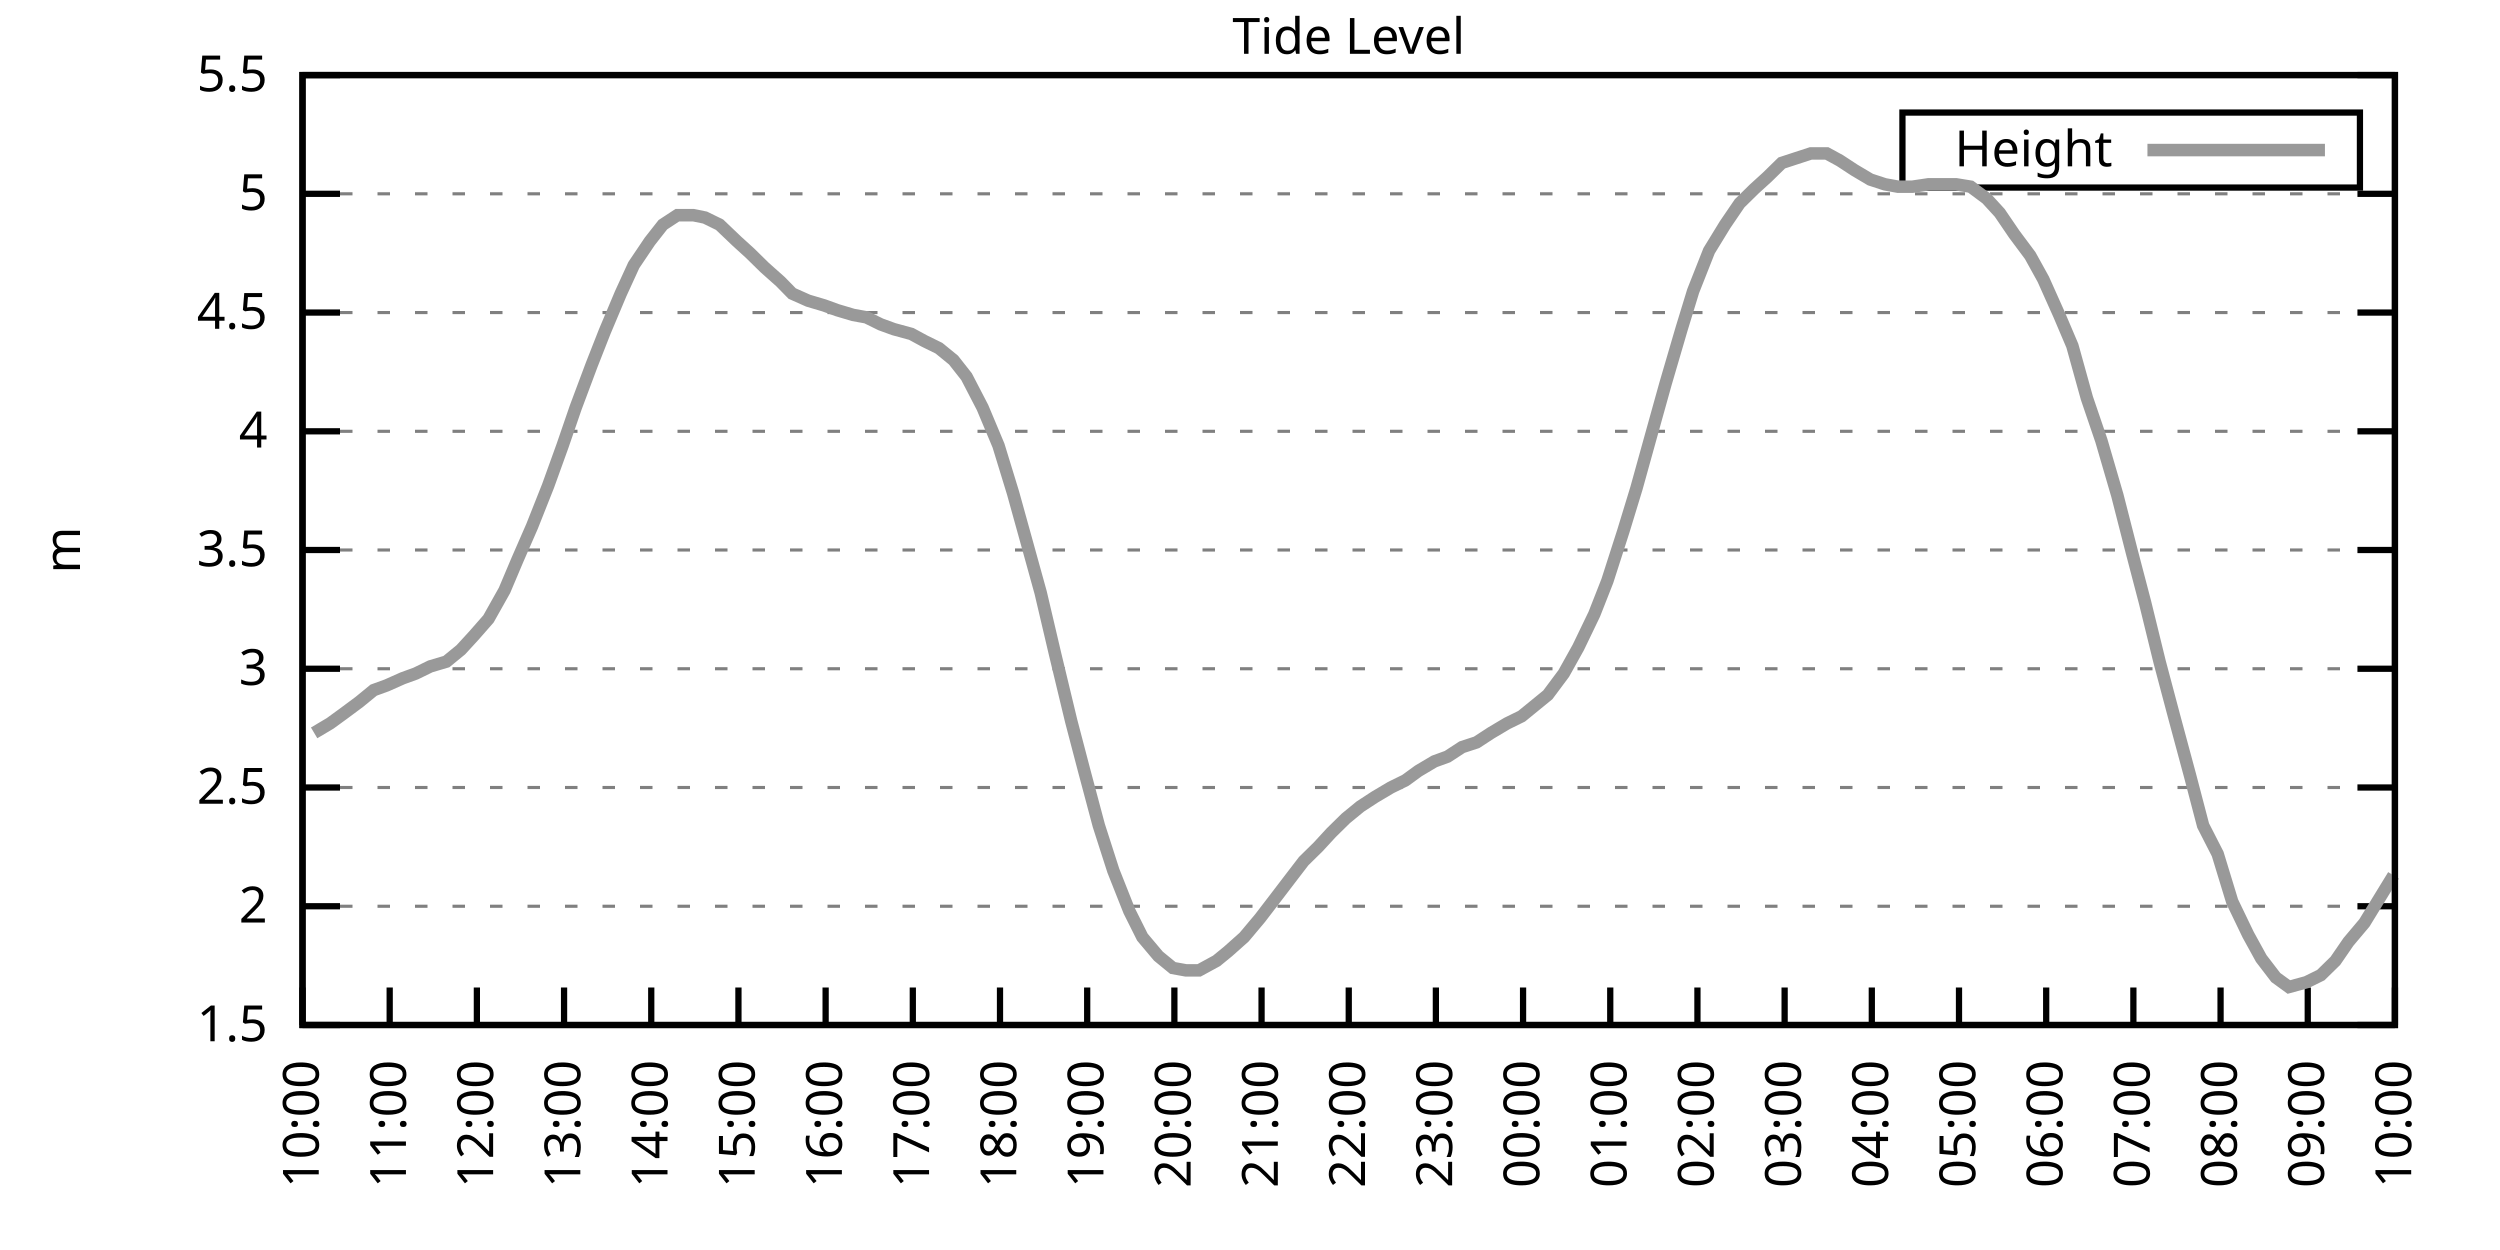
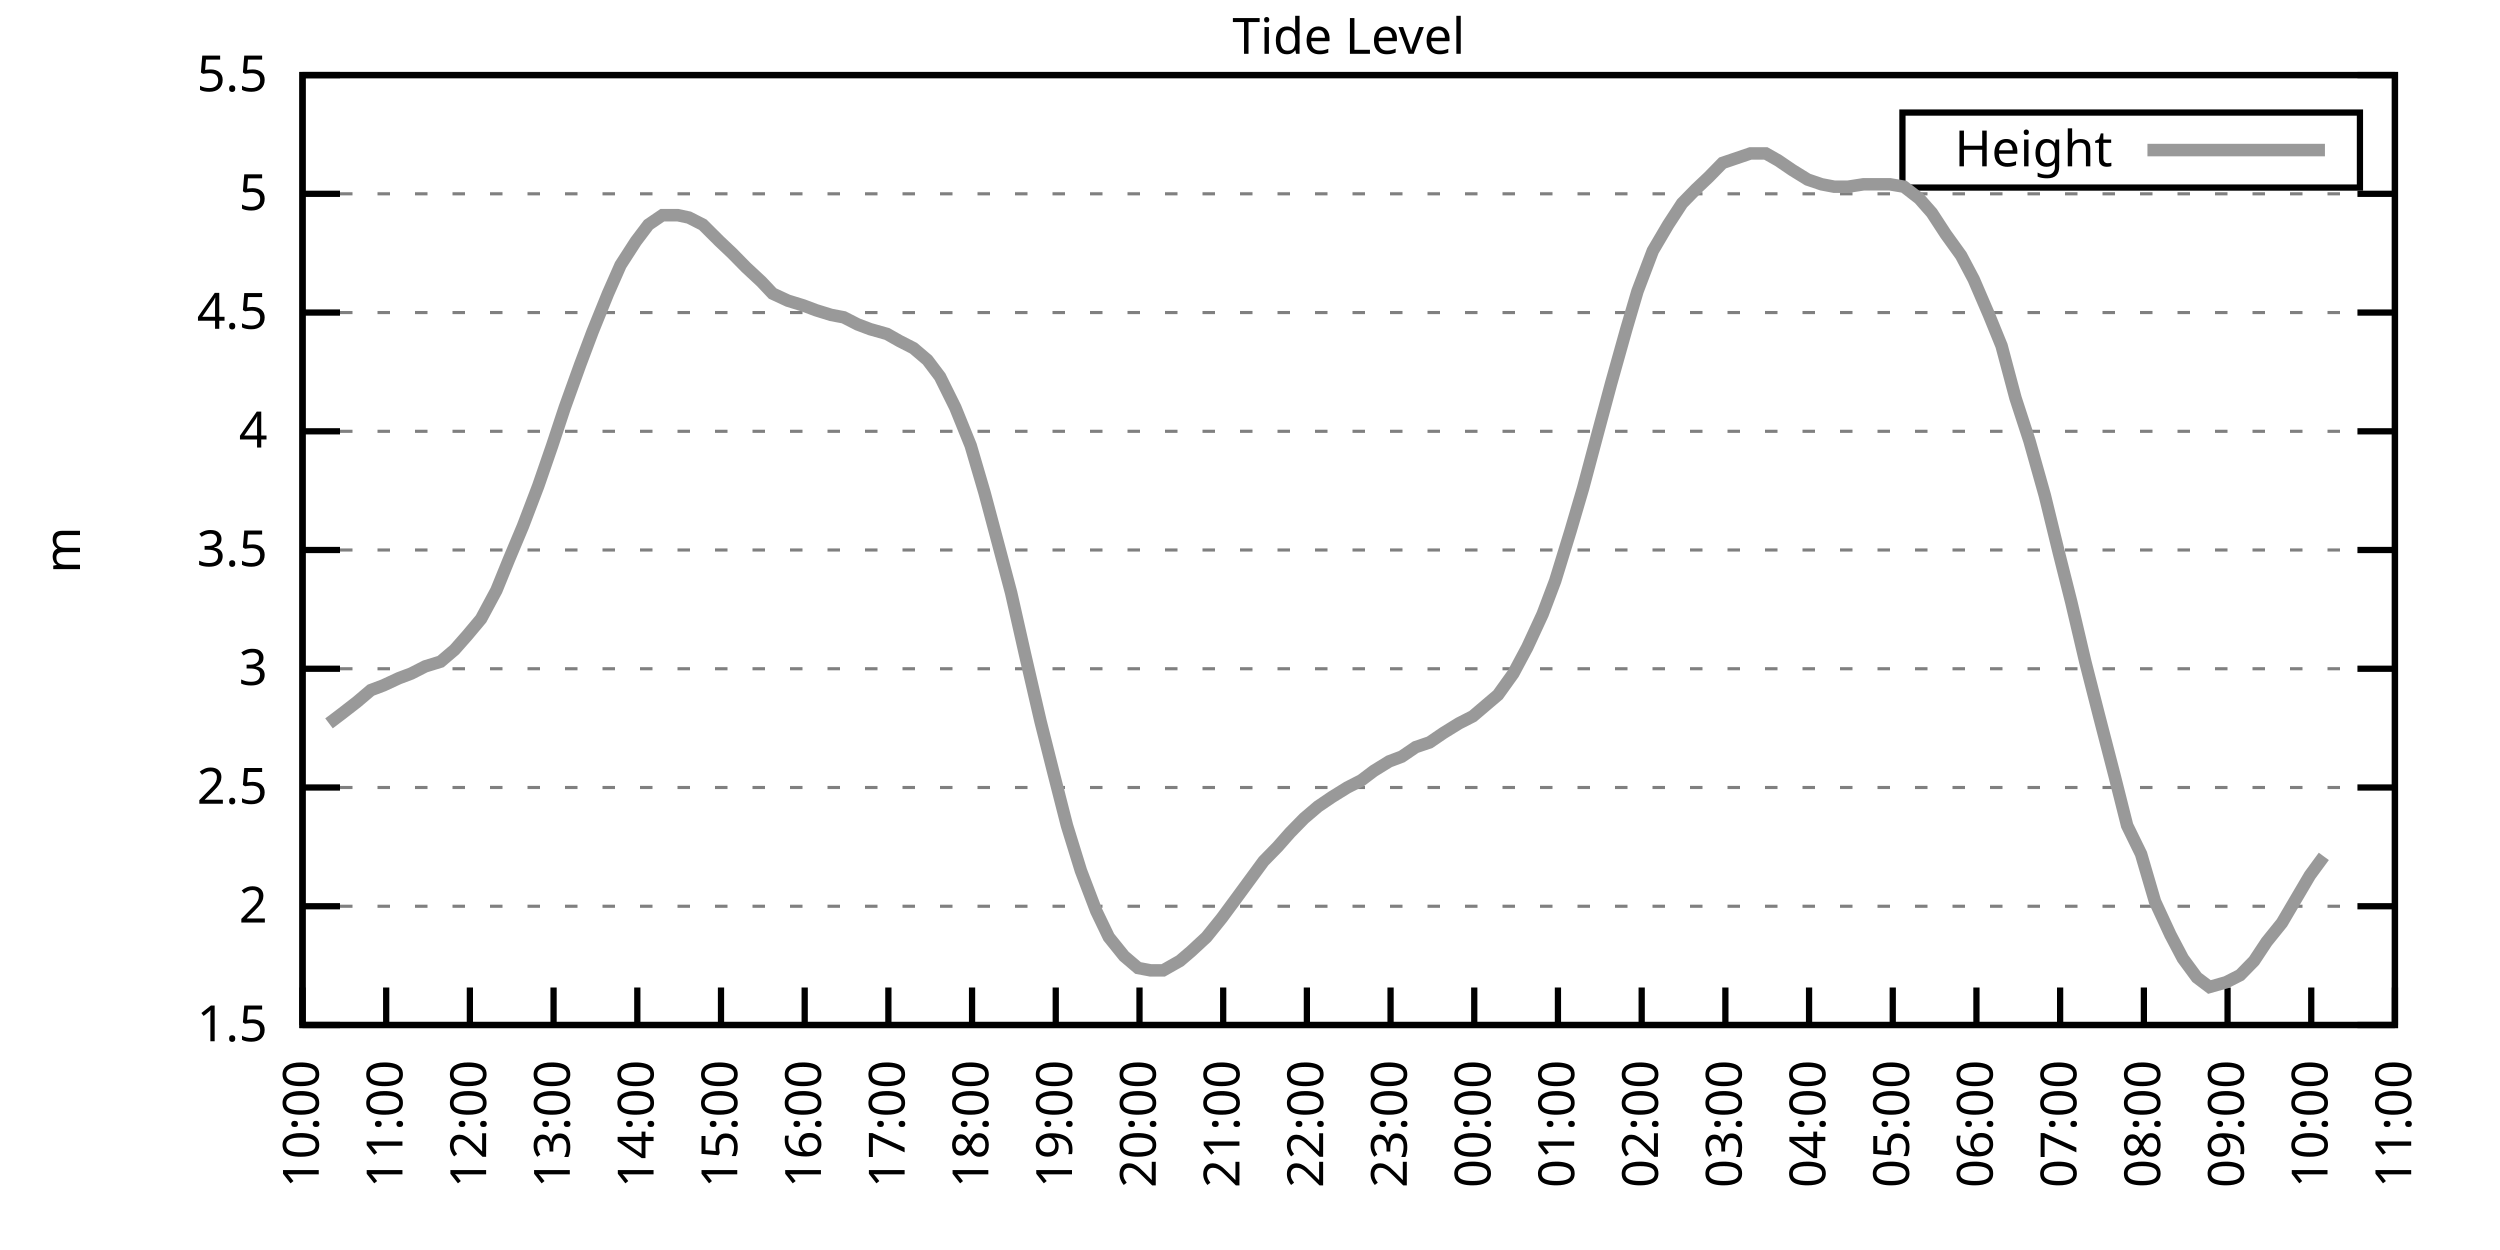
<svg xmlns="http://www.w3.org/2000/svg" xmlns:xlink="http://www.w3.org/1999/xlink" width="400" height="200" viewBox="0 0 400 200">
  <g id="gnuplot_canvas">
    <rect x="0" y="0" width="400" height="200" fill="none" />
    <defs>
      <circle id="gpDot" r="0.5" stroke-width="0.5" stroke="currentColor" />
      <path id="gpPt0" stroke-width="0.333" stroke="currentColor" d="M-1,0 h2 M0,-1 v2" />
      <path id="gpPt1" stroke-width="0.333" stroke="currentColor" d="M-1,-1 L1,1 M1,-1 L-1,1" />
      <path id="gpPt2" stroke-width="0.333" stroke="currentColor" d="M-1,0 L1,0 M0,-1 L0,1 M-1,-1 L1,1 M-1,1 L1,-1" />
      <rect id="gpPt3" stroke-width="0.333" stroke="currentColor" x="-1" y="-1" width="2" height="2" />
      <rect id="gpPt4" stroke-width="0.333" stroke="currentColor" fill="currentColor" x="-1" y="-1" width="2" height="2" />
      <circle id="gpPt5" stroke-width="0.333" stroke="currentColor" cx="0" cy="0" r="1" />
      <use xlink:href="#gpPt5" id="gpPt6" fill="currentColor" stroke="none" />
      <path id="gpPt7" stroke-width="0.333" stroke="currentColor" d="M0,-1.33 L-1.33,0.67 L1.33,0.67 z" />
      <use xlink:href="#gpPt7" id="gpPt8" fill="currentColor" stroke="none" />
      <use xlink:href="#gpPt7" id="gpPt9" stroke="currentColor" transform="rotate(180)" />
      <use xlink:href="#gpPt9" id="gpPt10" fill="currentColor" stroke="none" />
      <use xlink:href="#gpPt3" id="gpPt11" stroke="currentColor" transform="rotate(45)" />
      <use xlink:href="#gpPt11" id="gpPt12" fill="currentColor" stroke="none" />
      <path id="gpPt13" stroke-width="0.333" stroke="currentColor" d="M0,1.330 L1.265,0.411 L0.782,-1.067 L-0.782,-1.076 L-1.265,0.411 z" />
      <use xlink:href="#gpPt13" id="gpPt14" fill="currentColor" stroke="none" />
      <filter id="textbox" filterUnits="objectBoundingBox" x="0" y="0" height="1" width="1">
        <feFlood flood-color="white" flood-opacity="1" result="bgnd" />
        <feComposite in="SourceGraphic" in2="bgnd" operator="atop" />
      </filter>
      <filter id="greybox" filterUnits="objectBoundingBox" x="0" y="0" height="1" width="1">
        <feFlood flood-color="lightgrey" flood-opacity="1" result="grey" />
        <feComposite in="SourceGraphic" in2="grey" operator="atop" />
      </filter>
    </defs>
    <g fill="none" color="white" stroke="currentColor" stroke-width="1.00" stroke-linecap="butt" stroke-linejoin="miter">
</g>
    <g fill="none" color="black" stroke="currentColor" stroke-width="1.00" stroke-linecap="butt" stroke-linejoin="miter">
      <g stroke="none" shape-rendering="crispEdges">
        <polygon fill="rgb(255, 255, 255)" points="48.40,164.00 383.18,164.00 383.18,12.02 48.40,12.02 " />
      </g>
    </g>
    <g fill="none" color="black" stroke="currentColor" stroke-width="1.00" stroke-linecap="butt" stroke-linejoin="miter">
</g>
    <g fill="none" color="black" stroke="black" stroke-width="0.50" stroke-linecap="butt" stroke-linejoin="miter">
</g>
    <g fill="none" color="gray" stroke="currentColor" stroke-width="0.50" stroke-linecap="butt" stroke-linejoin="miter">
      <path stroke="gray" stroke-dasharray="2,4" class="gridline" d="M48.40,164.00 L383.19,164.00  " />
    </g>
    <g fill="none" color="gray" stroke="gray" stroke-width="1.00" stroke-linecap="butt" stroke-linejoin="miter">
</g>
    <g fill="none" color="black" stroke="currentColor" stroke-width="1.00" stroke-linecap="butt" stroke-linejoin="miter">
      <path stroke="black" d="M48.40,164.00 L54.40,164.00 M383.19,164.00 L377.19,164.00  " />
      <g transform="translate(42.80,166.60)" stroke="none" fill="black" font-family="Sans" font-size="8.00" text-anchor="end">
        <text>
          <tspan font-family="Sans"> 1.5</tspan>
        </text>
      </g>
    </g>
    <g fill="none" color="black" stroke="currentColor" stroke-width="1.00" stroke-linecap="butt" stroke-linejoin="miter">
</g>
    <g fill="none" color="black" stroke="black" stroke-width="0.50" stroke-linecap="butt" stroke-linejoin="miter">
</g>
    <g fill="none" color="gray" stroke="currentColor" stroke-width="0.50" stroke-linecap="butt" stroke-linejoin="miter">
      <path stroke="gray" stroke-dasharray="2,4" class="gridline" d="M48.40,145.00 L383.19,145.00  " />
    </g>
    <g fill="none" color="gray" stroke="gray" stroke-width="1.00" stroke-linecap="butt" stroke-linejoin="miter">
</g>
    <g fill="none" color="black" stroke="currentColor" stroke-width="1.00" stroke-linecap="butt" stroke-linejoin="miter">
      <path stroke="black" d="M48.40,145.00 L54.40,145.00 M383.19,145.00 L377.19,145.00  " />
      <g transform="translate(42.80,147.60)" stroke="none" fill="black" font-family="Sans" font-size="8.00" text-anchor="end">
        <text>
          <tspan font-family="Sans"> 2</tspan>
        </text>
      </g>
    </g>
    <g fill="none" color="black" stroke="currentColor" stroke-width="1.00" stroke-linecap="butt" stroke-linejoin="miter">
</g>
    <g fill="none" color="black" stroke="black" stroke-width="0.50" stroke-linecap="butt" stroke-linejoin="miter">
</g>
    <g fill="none" color="gray" stroke="currentColor" stroke-width="0.50" stroke-linecap="butt" stroke-linejoin="miter">
      <path stroke="gray" stroke-dasharray="2,4" class="gridline" d="M48.40,126.00 L383.19,126.00  " />
    </g>
    <g fill="none" color="gray" stroke="gray" stroke-width="1.00" stroke-linecap="butt" stroke-linejoin="miter">
</g>
    <g fill="none" color="black" stroke="currentColor" stroke-width="1.00" stroke-linecap="butt" stroke-linejoin="miter">
      <path stroke="black" d="M48.40,126.00 L54.40,126.00 M383.19,126.00 L377.19,126.00  " />
      <g transform="translate(42.80,128.60)" stroke="none" fill="black" font-family="Sans" font-size="8.00" text-anchor="end">
        <text>
          <tspan font-family="Sans"> 2.5</tspan>
        </text>
      </g>
    </g>
    <g fill="none" color="black" stroke="currentColor" stroke-width="1.00" stroke-linecap="butt" stroke-linejoin="miter">
</g>
    <g fill="none" color="black" stroke="black" stroke-width="0.50" stroke-linecap="butt" stroke-linejoin="miter">
</g>
    <g fill="none" color="gray" stroke="currentColor" stroke-width="0.50" stroke-linecap="butt" stroke-linejoin="miter">
      <path stroke="gray" stroke-dasharray="2,4" class="gridline" d="M48.40,107.00 L383.19,107.00  " />
    </g>
    <g fill="none" color="gray" stroke="gray" stroke-width="1.00" stroke-linecap="butt" stroke-linejoin="miter">
</g>
    <g fill="none" color="black" stroke="currentColor" stroke-width="1.00" stroke-linecap="butt" stroke-linejoin="miter">
      <path stroke="black" d="M48.40,107.00 L54.40,107.00 M383.19,107.00 L377.19,107.00  " />
      <g transform="translate(42.80,109.60)" stroke="none" fill="black" font-family="Sans" font-size="8.00" text-anchor="end">
        <text>
          <tspan font-family="Sans"> 3</tspan>
        </text>
      </g>
    </g>
    <g fill="none" color="black" stroke="currentColor" stroke-width="1.00" stroke-linecap="butt" stroke-linejoin="miter">
</g>
    <g fill="none" color="black" stroke="black" stroke-width="0.50" stroke-linecap="butt" stroke-linejoin="miter">
</g>
    <g fill="none" color="gray" stroke="currentColor" stroke-width="0.50" stroke-linecap="butt" stroke-linejoin="miter">
      <path stroke="gray" stroke-dasharray="2,4" class="gridline" d="M48.40,88.00 L383.19,88.00  " />
    </g>
    <g fill="none" color="gray" stroke="gray" stroke-width="1.00" stroke-linecap="butt" stroke-linejoin="miter">
</g>
    <g fill="none" color="black" stroke="currentColor" stroke-width="1.00" stroke-linecap="butt" stroke-linejoin="miter">
      <path stroke="black" d="M48.40,88.00 L54.40,88.00 M383.19,88.00 L377.19,88.00  " />
      <g transform="translate(42.80,90.60)" stroke="none" fill="black" font-family="Sans" font-size="8.00" text-anchor="end">
        <text>
          <tspan font-family="Sans"> 3.5</tspan>
        </text>
      </g>
    </g>
    <g fill="none" color="black" stroke="currentColor" stroke-width="1.00" stroke-linecap="butt" stroke-linejoin="miter">
</g>
    <g fill="none" color="black" stroke="black" stroke-width="0.50" stroke-linecap="butt" stroke-linejoin="miter">
</g>
    <g fill="none" color="gray" stroke="currentColor" stroke-width="0.50" stroke-linecap="butt" stroke-linejoin="miter">
      <path stroke="gray" stroke-dasharray="2,4" class="gridline" d="M48.40,69.01 L383.19,69.01  " />
    </g>
    <g fill="none" color="gray" stroke="gray" stroke-width="1.00" stroke-linecap="butt" stroke-linejoin="miter">
</g>
    <g fill="none" color="black" stroke="currentColor" stroke-width="1.00" stroke-linecap="butt" stroke-linejoin="miter">
      <path stroke="black" d="M48.40,69.01 L54.40,69.01 M383.19,69.01 L377.19,69.01  " />
      <g transform="translate(42.80,71.61)" stroke="none" fill="black" font-family="Sans" font-size="8.00" text-anchor="end">
        <text>
          <tspan font-family="Sans"> 4</tspan>
        </text>
      </g>
    </g>
    <g fill="none" color="black" stroke="currentColor" stroke-width="1.00" stroke-linecap="butt" stroke-linejoin="miter">
</g>
    <g fill="none" color="black" stroke="black" stroke-width="0.50" stroke-linecap="butt" stroke-linejoin="miter">
</g>
    <g fill="none" color="gray" stroke="currentColor" stroke-width="0.50" stroke-linecap="butt" stroke-linejoin="miter">
      <path stroke="gray" stroke-dasharray="2,4" class="gridline" d="M48.40,50.01 L383.19,50.01  " />
    </g>
    <g fill="none" color="gray" stroke="gray" stroke-width="1.00" stroke-linecap="butt" stroke-linejoin="miter">
</g>
    <g fill="none" color="black" stroke="currentColor" stroke-width="1.00" stroke-linecap="butt" stroke-linejoin="miter">
      <path stroke="black" d="M48.40,50.01 L54.40,50.01 M383.19,50.01 L377.19,50.01  " />
      <g transform="translate(42.80,52.61)" stroke="none" fill="black" font-family="Sans" font-size="8.00" text-anchor="end">
        <text>
          <tspan font-family="Sans"> 4.5</tspan>
        </text>
      </g>
    </g>
    <g fill="none" color="black" stroke="currentColor" stroke-width="1.00" stroke-linecap="butt" stroke-linejoin="miter">
</g>
    <g fill="none" color="black" stroke="black" stroke-width="0.50" stroke-linecap="butt" stroke-linejoin="miter">
</g>
    <g fill="none" color="gray" stroke="currentColor" stroke-width="0.50" stroke-linecap="butt" stroke-linejoin="miter">
      <path stroke="gray" stroke-dasharray="2,4" class="gridline" d="M48.40,31.01 L383.19,31.01  " />
    </g>
    <g fill="none" color="gray" stroke="gray" stroke-width="1.00" stroke-linecap="butt" stroke-linejoin="miter">
</g>
    <g fill="none" color="black" stroke="currentColor" stroke-width="1.00" stroke-linecap="butt" stroke-linejoin="miter">
      <path stroke="black" d="M48.40,31.01 L54.40,31.01 M383.19,31.01 L377.19,31.01  " />
      <g transform="translate(42.80,33.61)" stroke="none" fill="black" font-family="Sans" font-size="8.00" text-anchor="end">
        <text>
          <tspan font-family="Sans"> 5</tspan>
        </text>
      </g>
    </g>
    <g fill="none" color="black" stroke="currentColor" stroke-width="1.00" stroke-linecap="butt" stroke-linejoin="miter">
</g>
    <g fill="none" color="black" stroke="black" stroke-width="0.50" stroke-linecap="butt" stroke-linejoin="miter">
</g>
    <g fill="none" color="gray" stroke="currentColor" stroke-width="0.50" stroke-linecap="butt" stroke-linejoin="miter">
      <path stroke="gray" stroke-dasharray="2,4" class="gridline" d="M48.40,12.01 L383.19,12.01  " />
    </g>
    <g fill="none" color="gray" stroke="gray" stroke-width="1.00" stroke-linecap="butt" stroke-linejoin="miter">
</g>
    <g fill="none" color="black" stroke="currentColor" stroke-width="1.00" stroke-linecap="butt" stroke-linejoin="miter">
      <path stroke="black" d="M48.40,12.01 L54.40,12.01 M383.19,12.01 L377.19,12.01  " />
      <g transform="translate(42.80,14.61)" stroke="none" fill="black" font-family="Sans" font-size="8.00" text-anchor="end">
        <text>
          <tspan font-family="Sans"> 5.5</tspan>
        </text>
      </g>
    </g>
    <g fill="none" color="black" stroke="currentColor" stroke-width="1.00" stroke-linecap="butt" stroke-linejoin="miter">
      <path stroke="black" d="M48.40,164.00 L48.40,158.00  " />
      <g transform="translate(51.00,169.60) rotate(270.00)" stroke="none" fill="black" font-family="Sans" font-size="8.00" text-anchor="end">
        <text>
          <tspan font-family="Sans">10:00</tspan>
        </text>
      </g>
    </g>
    <g fill="none" color="black" stroke="currentColor" stroke-width="1.00" stroke-linecap="butt" stroke-linejoin="miter">
-       <path stroke="black" d="M62.35,164.00 L62.35,158.00  " />
-       <g transform="translate(64.95,169.60) rotate(270.00)" stroke="none" fill="black" font-family="Sans" font-size="8.00" text-anchor="end">
+       <path stroke="black" d="M61.79,164.00 L61.79,158.00  " />
+       <g transform="translate(64.39,169.60) rotate(270.00)" stroke="none" fill="black" font-family="Sans" font-size="8.00" text-anchor="end">
        <text>
          <tspan font-family="Sans">11:00</tspan>
        </text>
      </g>
    </g>
    <g fill="none" color="black" stroke="currentColor" stroke-width="1.00" stroke-linecap="butt" stroke-linejoin="miter">
-       <path stroke="black" d="M76.30,164.00 L76.30,158.00  " />
-       <g transform="translate(78.90,169.60) rotate(270.00)" stroke="none" fill="black" font-family="Sans" font-size="8.00" text-anchor="end">
+       <path stroke="black" d="M75.18,164.00 L75.18,158.00  " />
+       <g transform="translate(77.78,169.60) rotate(270.00)" stroke="none" fill="black" font-family="Sans" font-size="8.00" text-anchor="end">
        <text>
          <tspan font-family="Sans">12:00</tspan>
        </text>
      </g>
    </g>
    <g fill="none" color="black" stroke="currentColor" stroke-width="1.00" stroke-linecap="butt" stroke-linejoin="miter">
-       <path stroke="black" d="M90.25,164.00 L90.25,158.00  " />
-       <g transform="translate(92.85,169.60) rotate(270.00)" stroke="none" fill="black" font-family="Sans" font-size="8.00" text-anchor="end">
+       <path stroke="black" d="M88.57,164.00 L88.57,158.00  " />
+       <g transform="translate(91.17,169.60) rotate(270.00)" stroke="none" fill="black" font-family="Sans" font-size="8.00" text-anchor="end">
        <text>
          <tspan font-family="Sans">13:00</tspan>
        </text>
      </g>
    </g>
    <g fill="none" color="black" stroke="currentColor" stroke-width="1.00" stroke-linecap="butt" stroke-linejoin="miter">
-       <path stroke="black" d="M104.20,164.00 L104.20,158.00  " />
-       <g transform="translate(106.80,169.60) rotate(270.00)" stroke="none" fill="black" font-family="Sans" font-size="8.00" text-anchor="end">
+       <path stroke="black" d="M101.97,164.00 L101.97,158.00  " />
+       <g transform="translate(104.57,169.60) rotate(270.00)" stroke="none" fill="black" font-family="Sans" font-size="8.00" text-anchor="end">
        <text>
          <tspan font-family="Sans">14:00</tspan>
        </text>
      </g>
    </g>
    <g fill="none" color="black" stroke="currentColor" stroke-width="1.00" stroke-linecap="butt" stroke-linejoin="miter">
-       <path stroke="black" d="M118.15,164.00 L118.15,158.00  " />
-       <g transform="translate(120.75,169.60) rotate(270.00)" stroke="none" fill="black" font-family="Sans" font-size="8.00" text-anchor="end">
+       <path stroke="black" d="M115.36,164.00 L115.36,158.00  " />
+       <g transform="translate(117.96,169.60) rotate(270.00)" stroke="none" fill="black" font-family="Sans" font-size="8.00" text-anchor="end">
        <text>
          <tspan font-family="Sans">15:00</tspan>
        </text>
      </g>
    </g>
    <g fill="none" color="black" stroke="currentColor" stroke-width="1.00" stroke-linecap="butt" stroke-linejoin="miter">
-       <path stroke="black" d="M132.10,164.00 L132.10,158.00  " />
-       <g transform="translate(134.70,169.60) rotate(270.00)" stroke="none" fill="black" font-family="Sans" font-size="8.00" text-anchor="end">
+       <path stroke="black" d="M128.75,164.00 L128.75,158.00  " />
+       <g transform="translate(131.35,169.60) rotate(270.00)" stroke="none" fill="black" font-family="Sans" font-size="8.00" text-anchor="end">
        <text>
          <tspan font-family="Sans">16:00</tspan>
        </text>
      </g>
    </g>
    <g fill="none" color="black" stroke="currentColor" stroke-width="1.00" stroke-linecap="butt" stroke-linejoin="miter">
-       <path stroke="black" d="M146.05,164.00 L146.05,158.00  " />
-       <g transform="translate(148.65,169.60) rotate(270.00)" stroke="none" fill="black" font-family="Sans" font-size="8.00" text-anchor="end">
+       <path stroke="black" d="M142.14,164.00 L142.14,158.00  " />
+       <g transform="translate(144.74,169.60) rotate(270.00)" stroke="none" fill="black" font-family="Sans" font-size="8.00" text-anchor="end">
        <text>
          <tspan font-family="Sans">17:00</tspan>
        </text>
      </g>
    </g>
    <g fill="none" color="black" stroke="currentColor" stroke-width="1.00" stroke-linecap="butt" stroke-linejoin="miter">
-       <path stroke="black" d="M160.00,164.00 L160.00,158.00  " />
-       <g transform="translate(162.60,169.60) rotate(270.00)" stroke="none" fill="black" font-family="Sans" font-size="8.00" text-anchor="end">
+       <path stroke="black" d="M155.53,164.00 L155.53,158.00  " />
+       <g transform="translate(158.13,169.60) rotate(270.00)" stroke="none" fill="black" font-family="Sans" font-size="8.00" text-anchor="end">
        <text>
          <tspan font-family="Sans">18:00</tspan>
        </text>
      </g>
    </g>
    <g fill="none" color="black" stroke="currentColor" stroke-width="1.00" stroke-linecap="butt" stroke-linejoin="miter">
-       <path stroke="black" d="M173.95,164.00 L173.95,158.00  " />
-       <g transform="translate(176.55,169.60) rotate(270.00)" stroke="none" fill="black" font-family="Sans" font-size="8.00" text-anchor="end">
+       <path stroke="black" d="M168.92,164.00 L168.92,158.00  " />
+       <g transform="translate(171.52,169.60) rotate(270.00)" stroke="none" fill="black" font-family="Sans" font-size="8.00" text-anchor="end">
        <text>
          <tspan font-family="Sans">19:00</tspan>
        </text>
      </g>
    </g>
    <g fill="none" color="black" stroke="currentColor" stroke-width="1.00" stroke-linecap="butt" stroke-linejoin="miter">
-       <path stroke="black" d="M187.90,164.00 L187.90,158.00  " />
-       <g transform="translate(190.50,169.60) rotate(270.00)" stroke="none" fill="black" font-family="Sans" font-size="8.00" text-anchor="end">
+       <path stroke="black" d="M182.32,164.00 L182.32,158.00  " />
+       <g transform="translate(184.92,169.60) rotate(270.00)" stroke="none" fill="black" font-family="Sans" font-size="8.00" text-anchor="end">
        <text>
          <tspan font-family="Sans">20:00</tspan>
        </text>
      </g>
    </g>
    <g fill="none" color="black" stroke="currentColor" stroke-width="1.00" stroke-linecap="butt" stroke-linejoin="miter">
-       <path stroke="black" d="M201.85,164.00 L201.85,158.00  " />
-       <g transform="translate(204.45,169.60) rotate(270.00)" stroke="none" fill="black" font-family="Sans" font-size="8.00" text-anchor="end">
+       <path stroke="black" d="M195.71,164.00 L195.71,158.00  " />
+       <g transform="translate(198.31,169.60) rotate(270.00)" stroke="none" fill="black" font-family="Sans" font-size="8.00" text-anchor="end">
        <text>
          <tspan font-family="Sans">21:00</tspan>
        </text>
      </g>
    </g>
    <g fill="none" color="black" stroke="currentColor" stroke-width="1.00" stroke-linecap="butt" stroke-linejoin="miter">
-       <path stroke="black" d="M215.80,164.00 L215.80,158.00  " />
-       <g transform="translate(218.40,169.60) rotate(270.00)" stroke="none" fill="black" font-family="Sans" font-size="8.00" text-anchor="end">
+       <path stroke="black" d="M209.10,164.00 L209.10,158.00  " />
+       <g transform="translate(211.70,169.60) rotate(270.00)" stroke="none" fill="black" font-family="Sans" font-size="8.00" text-anchor="end">
        <text>
          <tspan font-family="Sans">22:00</tspan>
        </text>
      </g>
    </g>
    <g fill="none" color="black" stroke="currentColor" stroke-width="1.00" stroke-linecap="butt" stroke-linejoin="miter">
-       <path stroke="black" d="M229.74,164.00 L229.74,158.00  " />
-       <g transform="translate(232.34,169.60) rotate(270.00)" stroke="none" fill="black" font-family="Sans" font-size="8.00" text-anchor="end">
+       <path stroke="black" d="M222.49,164.00 L222.49,158.00  " />
+       <g transform="translate(225.09,169.60) rotate(270.00)" stroke="none" fill="black" font-family="Sans" font-size="8.00" text-anchor="end">
        <text>
          <tspan font-family="Sans">23:00</tspan>
        </text>
      </g>
    </g>
    <g fill="none" color="black" stroke="currentColor" stroke-width="1.00" stroke-linecap="butt" stroke-linejoin="miter">
-       <path stroke="black" d="M243.69,164.00 L243.69,158.00  " />
-       <g transform="translate(246.29,169.60) rotate(270.00)" stroke="none" fill="black" font-family="Sans" font-size="8.00" text-anchor="end">
+       <path stroke="black" d="M235.88,164.00 L235.88,158.00  " />
+       <g transform="translate(238.48,169.60) rotate(270.00)" stroke="none" fill="black" font-family="Sans" font-size="8.00" text-anchor="end">
        <text>
          <tspan font-family="Sans">00:00</tspan>
        </text>
      </g>
    </g>
    <g fill="none" color="black" stroke="currentColor" stroke-width="1.00" stroke-linecap="butt" stroke-linejoin="miter">
-       <path stroke="black" d="M257.64,164.00 L257.64,158.00  " />
-       <g transform="translate(260.24,169.60) rotate(270.00)" stroke="none" fill="black" font-family="Sans" font-size="8.00" text-anchor="end">
+       <path stroke="black" d="M249.27,164.00 L249.27,158.00  " />
+       <g transform="translate(251.87,169.60) rotate(270.00)" stroke="none" fill="black" font-family="Sans" font-size="8.00" text-anchor="end">
        <text>
          <tspan font-family="Sans">01:00</tspan>
        </text>
      </g>
    </g>
    <g fill="none" color="black" stroke="currentColor" stroke-width="1.00" stroke-linecap="butt" stroke-linejoin="miter">
-       <path stroke="black" d="M271.59,164.00 L271.59,158.00  " />
-       <g transform="translate(274.19,169.60) rotate(270.00)" stroke="none" fill="black" font-family="Sans" font-size="8.00" text-anchor="end">
+       <path stroke="black" d="M262.67,164.00 L262.67,158.00  " />
+       <g transform="translate(265.27,169.60) rotate(270.00)" stroke="none" fill="black" font-family="Sans" font-size="8.00" text-anchor="end">
        <text>
          <tspan font-family="Sans">02:00</tspan>
        </text>
      </g>
    </g>
    <g fill="none" color="black" stroke="currentColor" stroke-width="1.00" stroke-linecap="butt" stroke-linejoin="miter">
-       <path stroke="black" d="M285.54,164.00 L285.54,158.00  " />
-       <g transform="translate(288.14,169.60) rotate(270.00)" stroke="none" fill="black" font-family="Sans" font-size="8.00" text-anchor="end">
+       <path stroke="black" d="M276.06,164.00 L276.06,158.00  " />
+       <g transform="translate(278.66,169.60) rotate(270.00)" stroke="none" fill="black" font-family="Sans" font-size="8.00" text-anchor="end">
        <text>
          <tspan font-family="Sans">03:00</tspan>
        </text>
      </g>
    </g>
    <g fill="none" color="black" stroke="currentColor" stroke-width="1.00" stroke-linecap="butt" stroke-linejoin="miter">
-       <path stroke="black" d="M299.49,164.00 L299.49,158.00  " />
-       <g transform="translate(302.09,169.60) rotate(270.00)" stroke="none" fill="black" font-family="Sans" font-size="8.00" text-anchor="end">
+       <path stroke="black" d="M289.45,164.00 L289.45,158.00  " />
+       <g transform="translate(292.05,169.60) rotate(270.00)" stroke="none" fill="black" font-family="Sans" font-size="8.00" text-anchor="end">
        <text>
          <tspan font-family="Sans">04:00</tspan>
        </text>
      </g>
    </g>
    <g fill="none" color="black" stroke="currentColor" stroke-width="1.00" stroke-linecap="butt" stroke-linejoin="miter">
-       <path stroke="black" d="M313.44,164.00 L313.44,158.00  " />
-       <g transform="translate(316.04,169.60) rotate(270.00)" stroke="none" fill="black" font-family="Sans" font-size="8.00" text-anchor="end">
+       <path stroke="black" d="M302.84,164.00 L302.84,158.00  " />
+       <g transform="translate(305.44,169.60) rotate(270.00)" stroke="none" fill="black" font-family="Sans" font-size="8.00" text-anchor="end">
        <text>
          <tspan font-family="Sans">05:00</tspan>
        </text>
      </g>
    </g>
    <g fill="none" color="black" stroke="currentColor" stroke-width="1.00" stroke-linecap="butt" stroke-linejoin="miter">
-       <path stroke="black" d="M327.39,164.00 L327.39,158.00  " />
-       <g transform="translate(329.99,169.60) rotate(270.00)" stroke="none" fill="black" font-family="Sans" font-size="8.00" text-anchor="end">
+       <path stroke="black" d="M316.23,164.00 L316.23,158.00  " />
+       <g transform="translate(318.83,169.60) rotate(270.00)" stroke="none" fill="black" font-family="Sans" font-size="8.00" text-anchor="end">
        <text>
          <tspan font-family="Sans">06:00</tspan>
        </text>
      </g>
    </g>
    <g fill="none" color="black" stroke="currentColor" stroke-width="1.00" stroke-linecap="butt" stroke-linejoin="miter">
-       <path stroke="black" d="M341.34,164.00 L341.34,158.00  " />
-       <g transform="translate(343.94,169.60) rotate(270.00)" stroke="none" fill="black" font-family="Sans" font-size="8.00" text-anchor="end">
+       <path stroke="black" d="M329.62,164.00 L329.62,158.00  " />
+       <g transform="translate(332.22,169.60) rotate(270.00)" stroke="none" fill="black" font-family="Sans" font-size="8.00" text-anchor="end">
        <text>
          <tspan font-family="Sans">07:00</tspan>
        </text>
      </g>
    </g>
    <g fill="none" color="black" stroke="currentColor" stroke-width="1.00" stroke-linecap="butt" stroke-linejoin="miter">
-       <path stroke="black" d="M355.29,164.00 L355.29,158.00  " />
-       <g transform="translate(357.89,169.60) rotate(270.00)" stroke="none" fill="black" font-family="Sans" font-size="8.00" text-anchor="end">
+       <path stroke="black" d="M343.02,164.00 L343.02,158.00  " />
+       <g transform="translate(345.62,169.60) rotate(270.00)" stroke="none" fill="black" font-family="Sans" font-size="8.00" text-anchor="end">
        <text>
          <tspan font-family="Sans">08:00</tspan>
        </text>
      </g>
    </g>
    <g fill="none" color="black" stroke="currentColor" stroke-width="1.00" stroke-linecap="butt" stroke-linejoin="miter">
-       <path stroke="black" d="M369.24,164.00 L369.24,158.00  " />
-       <g transform="translate(371.84,169.60) rotate(270.00)" stroke="none" fill="black" font-family="Sans" font-size="8.00" text-anchor="end">
+       <path stroke="black" d="M356.41,164.00 L356.41,158.00  " />
+       <g transform="translate(359.01,169.60) rotate(270.00)" stroke="none" fill="black" font-family="Sans" font-size="8.00" text-anchor="end">
        <text>
          <tspan font-family="Sans">09:00</tspan>
+         </text>
+       </g>
+     </g>
+     <g fill="none" color="black" stroke="currentColor" stroke-width="1.00" stroke-linecap="butt" stroke-linejoin="miter">
+       <path stroke="black" d="M369.80,164.00 L369.80,158.00  " />
+       <g transform="translate(372.40,169.60) rotate(270.00)" stroke="none" fill="black" font-family="Sans" font-size="8.00" text-anchor="end">
+         <text>
+           <tspan font-family="Sans">10:00</tspan>
        </text>
      </g>
    </g>
    <g fill="none" color="black" stroke="currentColor" stroke-width="1.00" stroke-linecap="butt" stroke-linejoin="miter">
      <path stroke="black" d="M383.19,164.00 L383.19,158.00  " />
      <g transform="translate(385.79,169.60) rotate(270.00)" stroke="none" fill="black" font-family="Sans" font-size="8.00" text-anchor="end">
        <text>
-           <tspan font-family="Sans">10:00</tspan>
+           <tspan font-family="Sans">11:00</tspan>
        </text>
      </g>
    </g>
    <g fill="none" color="black" stroke="currentColor" stroke-width="1.00" stroke-linecap="butt" stroke-linejoin="miter">
</g>
    <g fill="none" color="black" stroke="currentColor" stroke-width="1.00" stroke-linecap="butt" stroke-linejoin="miter">
      <path stroke="black" d="M48.40,12.01 L48.40,164.00 L383.19,164.00 L383.19,12.01 L48.40,12.01 Z  " />
    </g>
    <g fill="none" color="black" stroke="currentColor" stroke-width="1.00" stroke-linecap="butt" stroke-linejoin="miter">
</g>
    <g fill="none" color="black" stroke="currentColor" stroke-width="1.00" stroke-linecap="butt" stroke-linejoin="miter">
      <path stroke="black" d="M304.39,30.01 L304.39,18.01 L377.59,18.01 L377.59,30.01 L304.39,30.01 Z  " />
    </g>
    <g id="Tide_level_plot_1">
      <g fill="none" color="white" stroke="black" stroke-width="2.00" stroke-linecap="butt" stroke-linejoin="miter">
</g>
      <g fill="none" color="black" stroke="currentColor" stroke-width="2.00" stroke-linecap="butt" stroke-linejoin="miter">
        <g transform="translate(337.99,26.61)" stroke="none" fill="black" font-family="Sans" font-size="8.00" text-anchor="end">
          <text>
            <tspan font-family="Sans">Height</tspan>
          </text>
        </g>
      </g>
      <g fill="none" color="black" stroke="currentColor" stroke-width="2.00" stroke-linecap="butt" stroke-linejoin="miter">
-         <path stroke="rgb(153, 153, 153)" d="M343.59,24.01 L371.99,24.01 M50.26,117.26 L52.82,115.74 L54.91,114.22 L57.47,112.32 L59.79,110.42 L61.88,109.66   L64.44,108.52 L66.53,107.76 L68.86,106.62 L71.42,105.86 L73.74,103.96 L75.83,101.68 L78.16,99.02 L80.72,94.46   L82.81,89.52 L85.13,84.21 L87.69,77.75 L90.02,71.29 L92.11,65.21 L94.67,58.37 L96.76,53.05 L99.32,46.97   L101.41,42.41 L103.97,38.61 L106.06,35.95 L108.38,34.43 L110.94,34.43 L112.80,34.81 L115.13,35.95 L117.92,38.61   L120.01,40.51 L122.33,42.79 L124.89,45.07 L126.75,46.97 L129.31,48.11 L131.87,48.87 L133.96,49.63 L136.51,50.39   L138.61,50.77 L140.93,51.91 L143.02,52.67 L145.81,53.43 L147.91,54.57 L150.23,55.71 L152.56,57.61 L154.65,60.27   L157.21,65.21 L159.76,71.29 L162.09,78.89 L164.41,87.25 L166.51,94.84 L168.83,104.72 L171.39,115.36 L173.48,123.34   L175.81,132.08 L178.13,139.30 L180.69,145.76 L182.78,149.94 L185.34,152.98 L187.66,154.88 L189.76,155.26 L191.85,155.26   L194.64,153.74 L196.50,152.22 L199.06,149.94 L201.61,146.90 L203.94,143.86 L206.26,140.82 L208.59,137.78 L210.91,135.50   L213.01,133.22 L215.33,130.94 L217.65,129.04 L219.98,127.52 L222.54,126.00 L224.86,124.86 L226.95,123.34 L229.51,121.82   L231.60,121.06 L233.93,119.54 L236.25,118.78 L238.58,117.26 L241.14,115.74 L243.46,114.60 L245.79,112.70 L247.65,111.18   L250.20,107.76 L252.53,103.58 L255.09,98.26 L257.18,92.94 L259.74,84.97 L261.83,78.13 L264.15,69.77 L266.48,61.41   L269.04,52.67 L270.90,46.59 L273.45,40.13 L276.01,35.95 L278.34,32.53 L280.66,30.25 L282.75,28.35 L285.08,26.07   L287.40,25.31 L289.73,24.55 L292.29,24.55 L294.38,25.69 L296.70,27.21 L299.26,28.73 L301.58,29.49 L303.68,29.87   L306.00,29.87 L308.56,29.49 L310.88,29.49 L312.98,29.49 L315.30,29.87 L317.86,31.77 L319.95,34.05 L322.28,37.47   L324.83,40.89 L326.93,44.69 L329.48,50.39 L331.58,55.33 L333.90,63.69 L336.23,70.53 L338.78,79.27 L341.11,88.38   L343.20,96.36 L345.53,105.86 L347.85,114.60 L350.41,124.10 L352.50,132.08 L354.83,136.64 L357.15,144.24 L359.71,149.56   L361.80,153.36 L364.13,156.40 L366.22,157.92 L369.01,157.16 L371.33,156.02 L373.66,153.74 L375.75,150.70 L378.31,147.66   L380.40,144.24 L382.96,140.06  " />
+         <path stroke="rgb(153, 153, 153)" d="M343.59,24.01 L371.99,24.01 M52.64,115.74 L54.65,114.22 L57.10,112.32 L59.34,110.42 L61.35,109.66 L63.80,108.52   L65.81,107.76 L68.04,106.62 L70.50,105.86 L72.73,103.96 L74.74,101.68 L76.97,99.02 L79.42,94.46 L81.43,89.52   L83.66,84.21 L86.12,77.75 L88.35,71.29 L90.36,65.21 L92.82,58.37 L94.82,53.05 L97.28,46.97 L99.29,42.41   L101.74,38.61 L103.75,35.95 L105.98,34.43 L108.44,34.43 L110.22,34.81 L112.46,35.95 L115.13,38.61 L117.14,40.51   L119.38,42.79 L121.83,45.07 L123.62,46.97 L126.07,48.11 L128.53,48.87 L130.54,49.63 L132.99,50.39 L135.00,50.77   L137.23,51.91 L139.24,52.67 L141.92,53.43 L143.93,54.57 L146.16,55.71 L148.39,57.61 L150.40,60.27 L152.85,65.21   L155.31,71.29 L157.54,78.89 L159.77,87.25 L161.78,94.84 L164.01,104.72 L166.47,115.36 L168.48,123.34 L170.71,132.08   L172.94,139.30 L175.40,145.76 L177.41,149.94 L179.86,152.98 L182.09,154.88 L184.10,155.26 L186.11,155.26 L188.79,153.74   L190.57,152.22 L193.03,149.94 L195.48,146.90 L197.72,143.86 L199.95,140.82 L202.18,137.78 L204.41,135.50 L206.42,133.22   L208.65,130.94 L210.88,129.04 L213.12,127.52 L215.57,126.00 L217.80,124.86 L219.81,123.34 L222.27,121.82 L224.28,121.06   L226.51,119.54 L228.74,118.78 L230.97,117.26 L233.43,115.74 L235.66,114.60 L237.89,112.70 L239.68,111.18 L242.13,107.76   L244.36,103.58 L246.82,98.26 L248.83,92.94 L251.28,84.97 L253.29,78.13 L255.52,69.77 L257.76,61.41 L260.21,52.67   L262.00,46.59 L264.45,40.13 L266.91,35.95 L269.14,32.53 L271.37,30.25 L273.38,28.35 L275.61,26.07 L277.84,25.31   L280.07,24.55 L282.53,24.55 L284.54,25.69 L286.77,27.21 L289.23,28.73 L291.46,29.49 L293.47,29.87 L295.70,29.87   L298.15,29.49 L300.39,29.49 L302.39,29.49 L304.63,29.87 L307.08,31.77 L309.09,34.05 L311.32,37.47 L313.78,40.89   L315.79,44.69 L318.24,50.39 L320.25,55.33 L322.48,63.69 L324.71,70.53 L327.17,79.27 L329.40,88.38 L331.41,96.36   L333.64,105.86 L335.87,114.60 L338.33,124.10 L340.34,132.08 L342.57,136.64 L344.80,144.24 L347.26,149.56 L349.26,153.36   L351.50,156.40 L353.51,157.92 L356.18,157.16 L358.42,156.02 L360.65,153.74 L362.66,150.70 L365.11,147.66 L367.12,144.24   L369.58,140.06 L371.81,137.02  " />
      </g>
    </g>
    <g fill="none" color="black" stroke="currentColor" stroke-width="2.00" stroke-linecap="butt" stroke-linejoin="miter">
</g>
    <g fill="none" color="black" stroke="black" stroke-width="1.00" stroke-linecap="butt" stroke-linejoin="miter">
</g>
    <g fill="none" color="black" stroke="currentColor" stroke-width="1.00" stroke-linecap="butt" stroke-linejoin="miter">
      <path stroke="black" d="M48.40,12.01 L48.40,164.00 L383.19,164.00 L383.19,12.01 L48.40,12.01 Z  " />
      <g transform="translate(12.80,88.01) rotate(270.00)" stroke="none" fill="black" font-family="Sans" font-size="8.00" text-anchor="middle">
        <text>
          <tspan font-family="Sans">m</tspan>
        </text>
      </g>
    </g>
    <g fill="none" color="black" stroke="currentColor" stroke-width="1.00" stroke-linecap="butt" stroke-linejoin="miter">
</g>
    <g fill="none" color="black" stroke="currentColor" stroke-width="1.00" stroke-linecap="butt" stroke-linejoin="miter">
      <g transform="translate(215.79,8.61)" stroke="none" fill="black" font-family="Sans" font-size="8.00" text-anchor="middle">
        <text>
          <tspan font-family="Sans">Tide Level</tspan>
        </text>
      </g>
    </g>
    <g fill="none" color="black" stroke="currentColor" stroke-width="1.00" stroke-linecap="butt" stroke-linejoin="miter">
</g>
  </g>
</svg>
